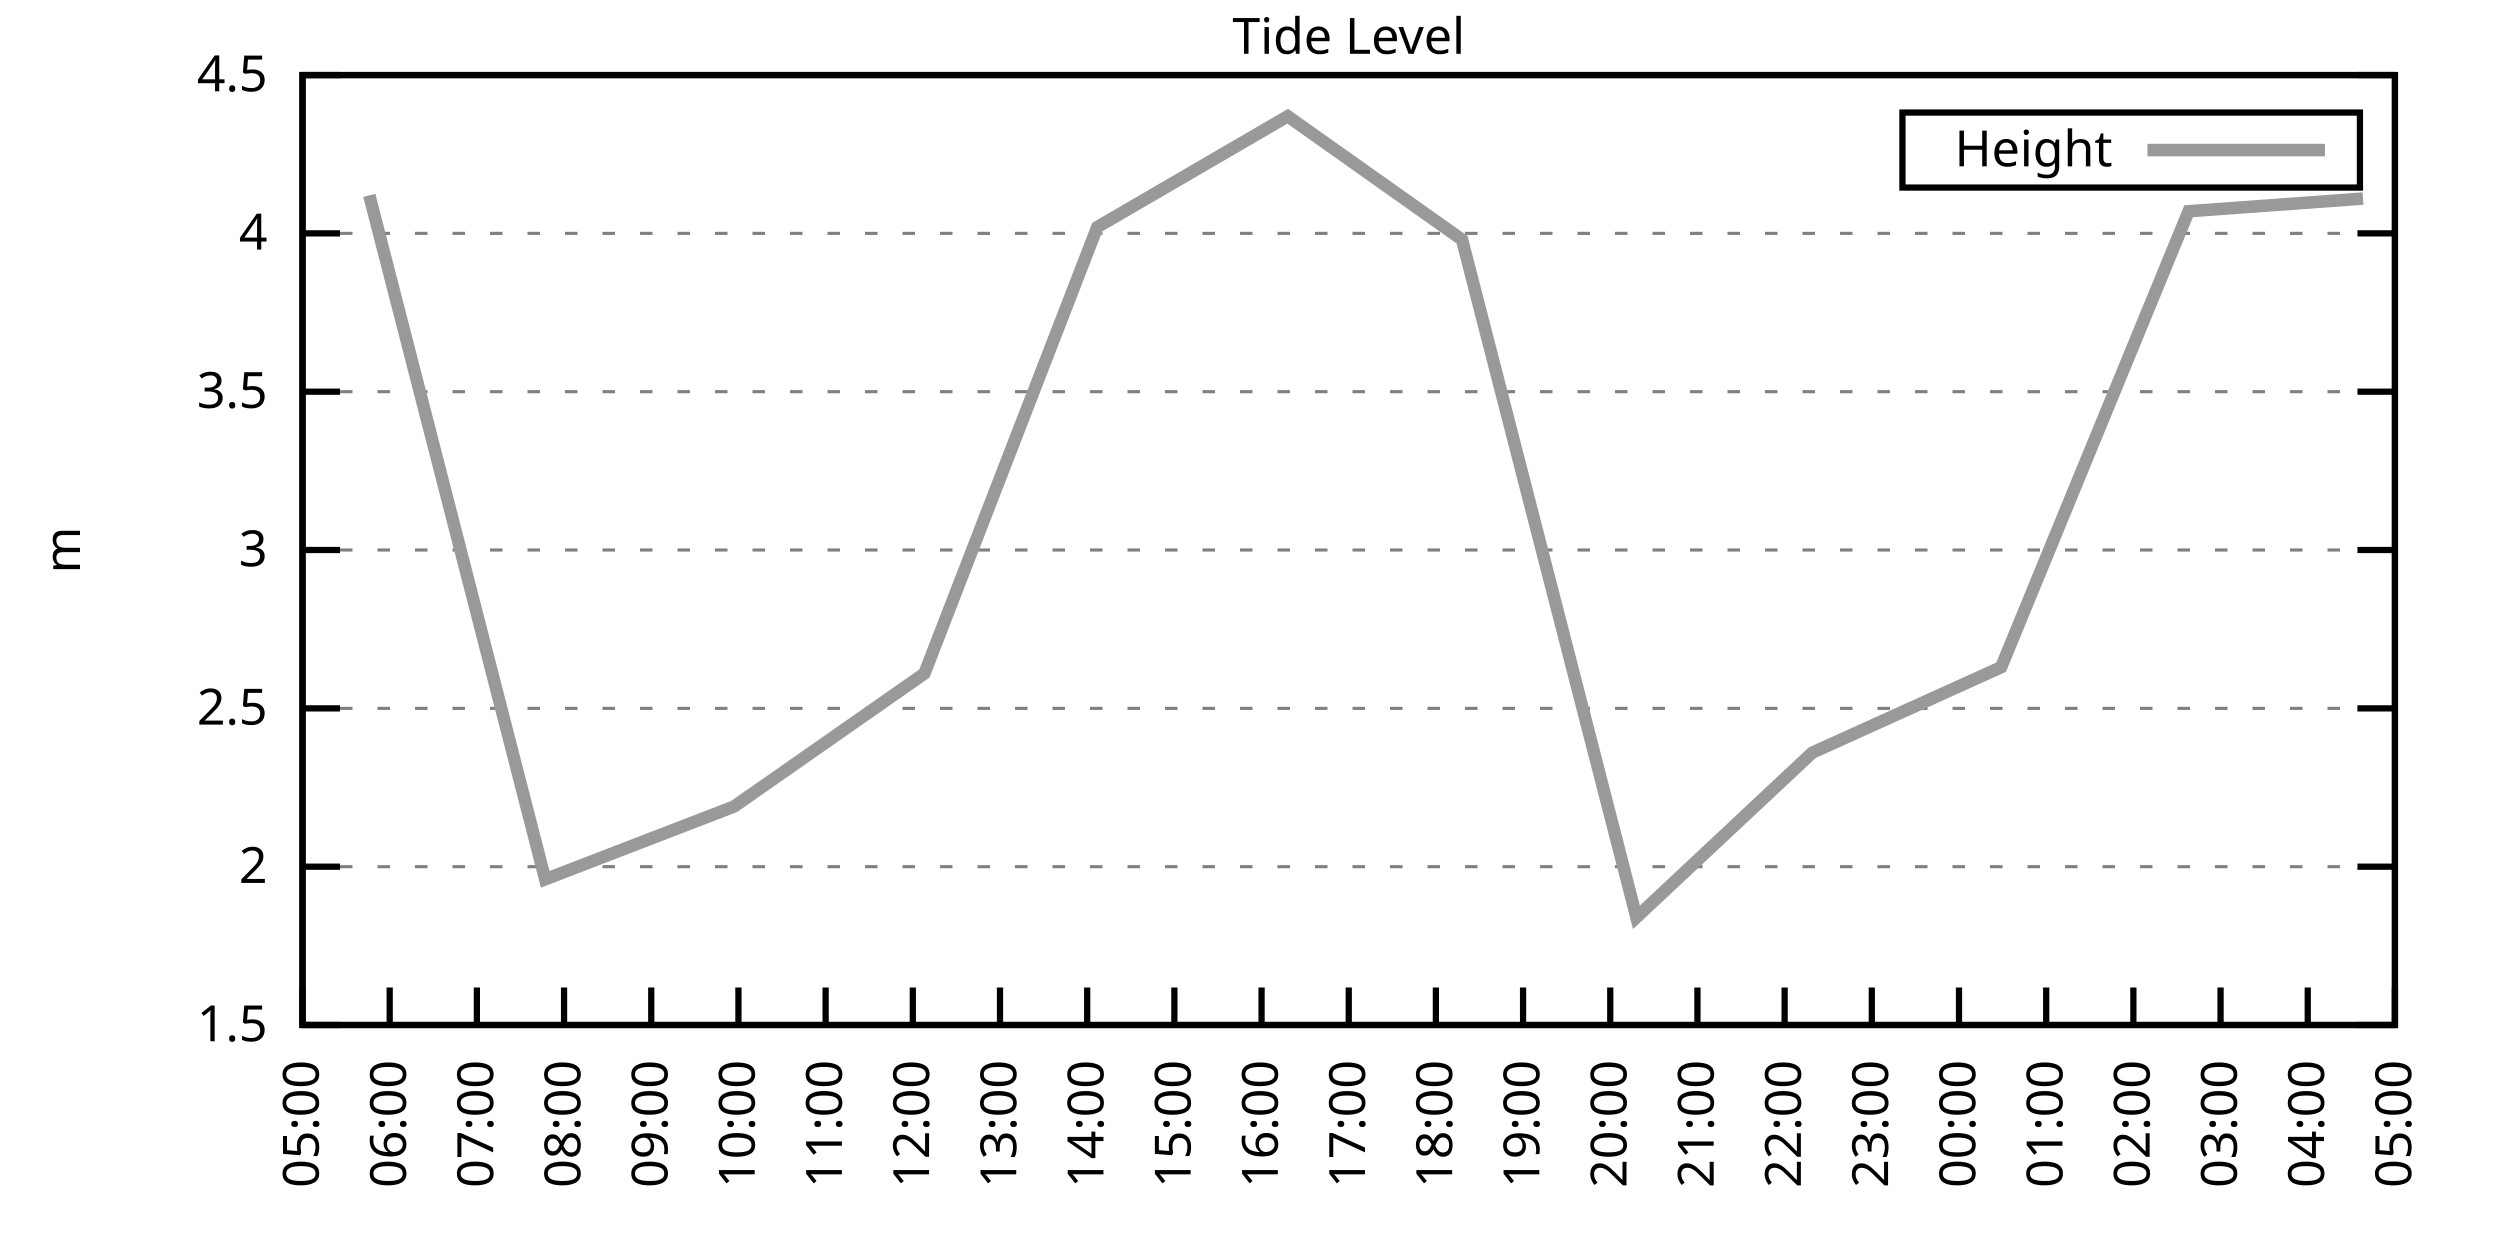
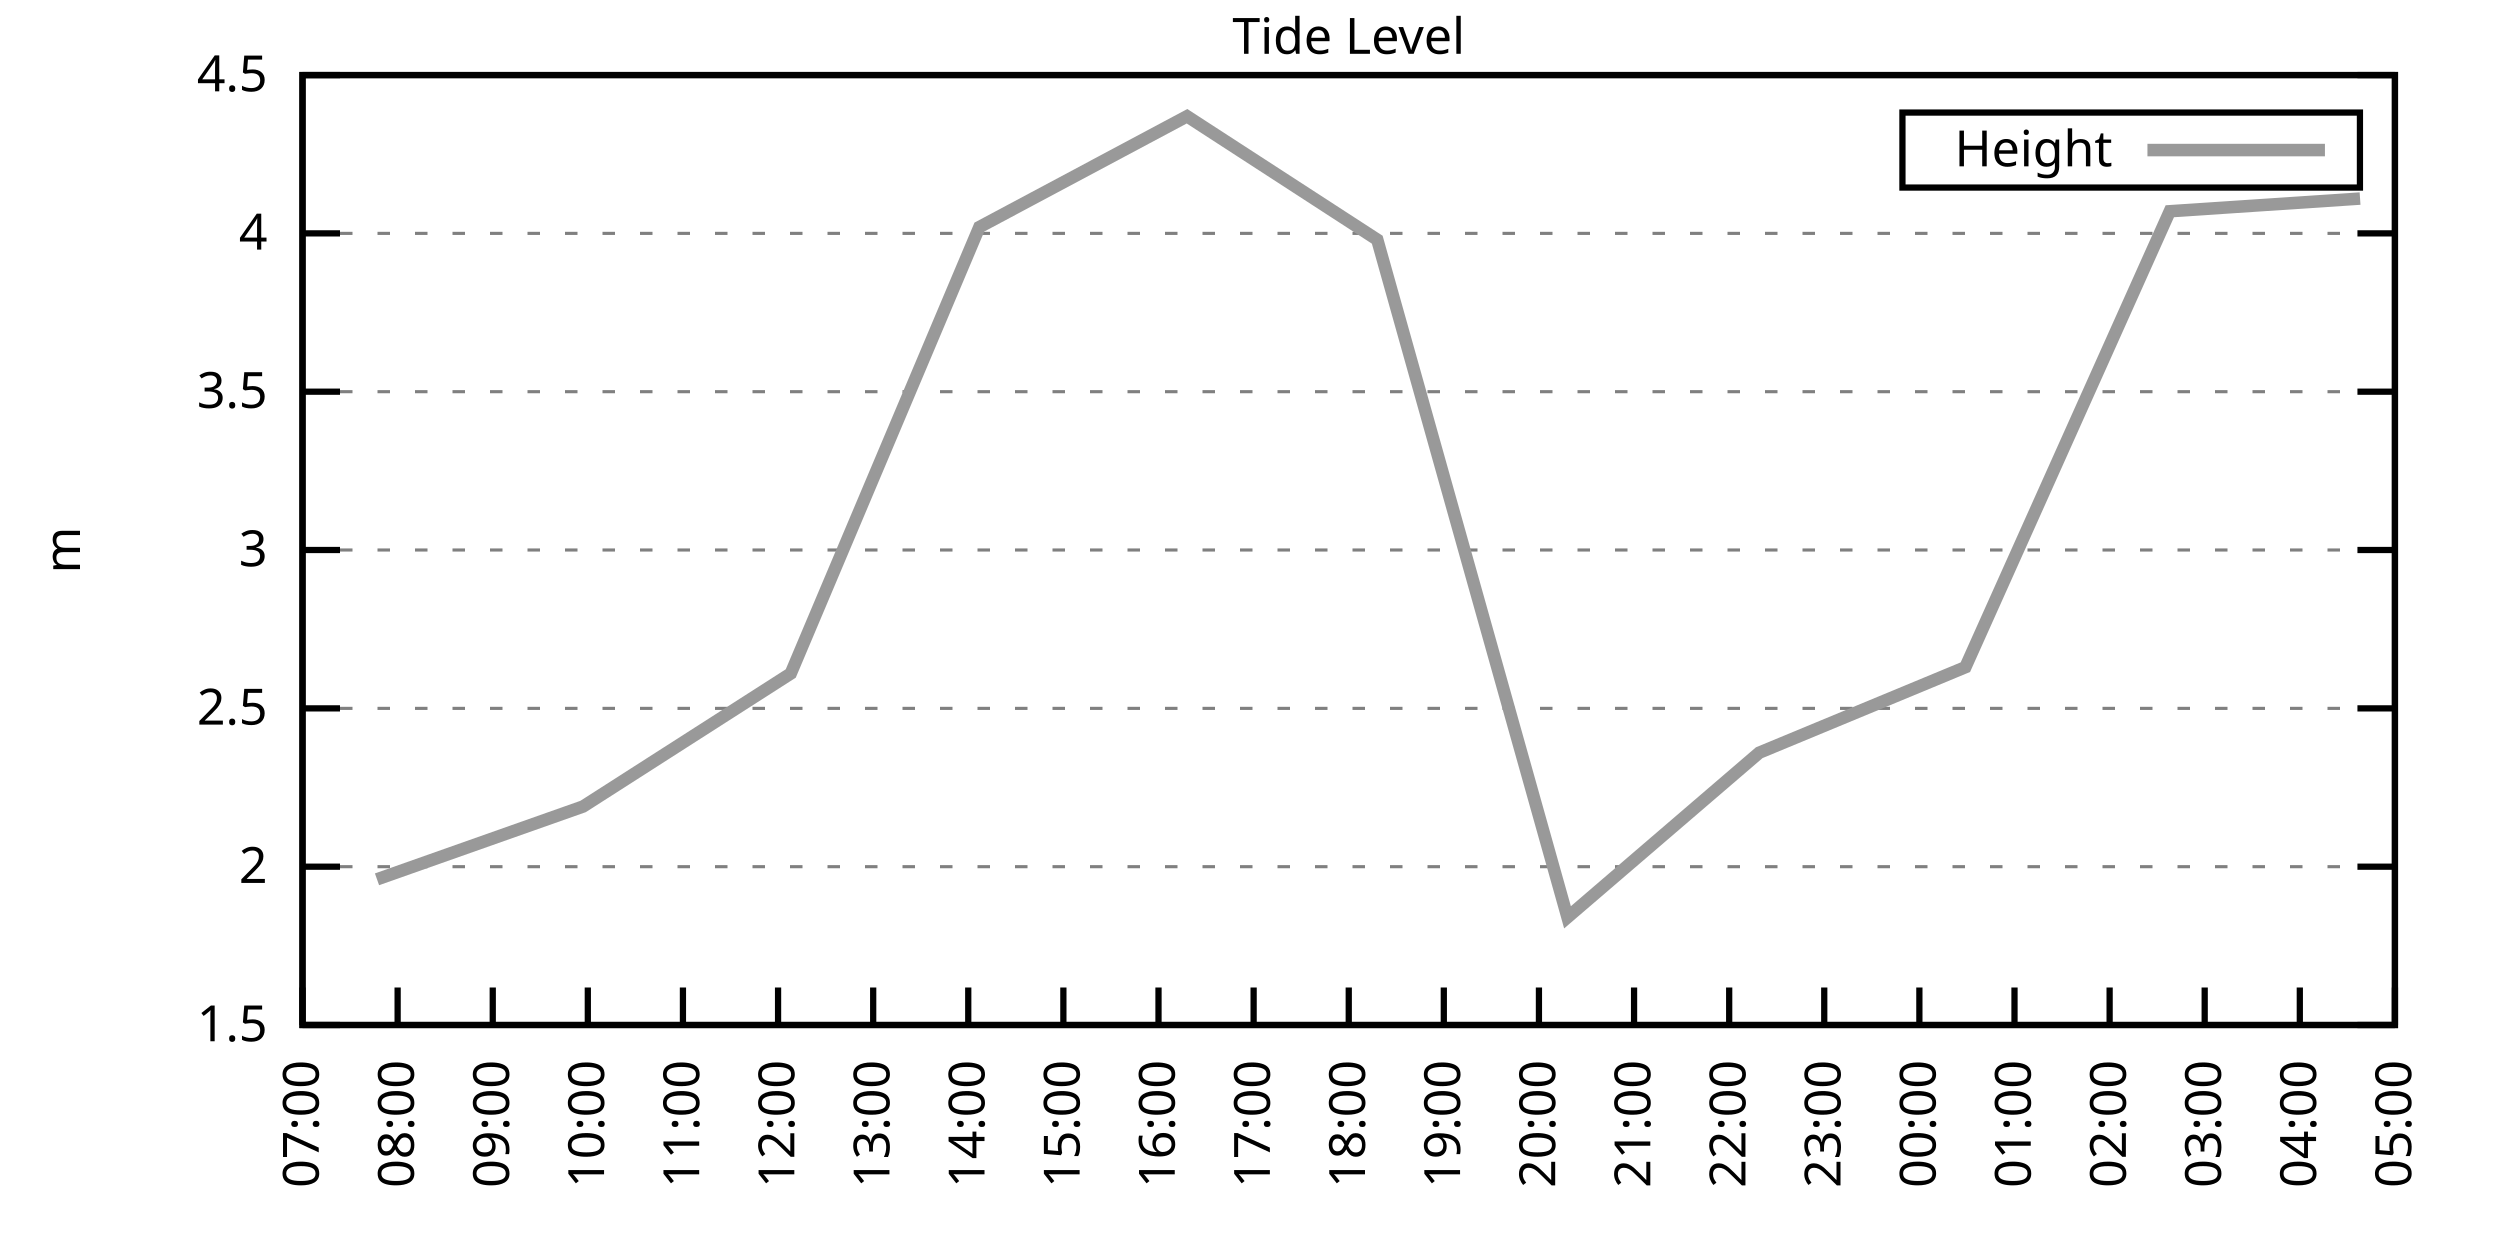
<svg xmlns="http://www.w3.org/2000/svg" xmlns:xlink="http://www.w3.org/1999/xlink" width="400" height="200" viewBox="0 0 400 200">
  <g id="gnuplot_canvas">
    <rect x="0" y="0" width="400" height="200" fill="none" />
    <defs>
      <circle id="gpDot" r="0.5" stroke-width="0.5" stroke="currentColor" />
      <path id="gpPt0" stroke-width="0.333" stroke="currentColor" d="M-1,0 h2 M0,-1 v2" />
      <path id="gpPt1" stroke-width="0.333" stroke="currentColor" d="M-1,-1 L1,1 M1,-1 L-1,1" />
      <path id="gpPt2" stroke-width="0.333" stroke="currentColor" d="M-1,0 L1,0 M0,-1 L0,1 M-1,-1 L1,1 M-1,1 L1,-1" />
      <rect id="gpPt3" stroke-width="0.333" stroke="currentColor" x="-1" y="-1" width="2" height="2" />
      <rect id="gpPt4" stroke-width="0.333" stroke="currentColor" fill="currentColor" x="-1" y="-1" width="2" height="2" />
      <circle id="gpPt5" stroke-width="0.333" stroke="currentColor" cx="0" cy="0" r="1" />
      <use xlink:href="#gpPt5" id="gpPt6" fill="currentColor" stroke="none" />
      <path id="gpPt7" stroke-width="0.333" stroke="currentColor" d="M0,-1.33 L-1.33,0.67 L1.33,0.67 z" />
      <use xlink:href="#gpPt7" id="gpPt8" fill="currentColor" stroke="none" />
      <use xlink:href="#gpPt7" id="gpPt9" stroke="currentColor" transform="rotate(180)" />
      <use xlink:href="#gpPt9" id="gpPt10" fill="currentColor" stroke="none" />
      <use xlink:href="#gpPt3" id="gpPt11" stroke="currentColor" transform="rotate(45)" />
      <use xlink:href="#gpPt11" id="gpPt12" fill="currentColor" stroke="none" />
      <path id="gpPt13" stroke-width="0.333" stroke="currentColor" d="M0,1.330 L1.265,0.411 L0.782,-1.067 L-0.782,-1.076 L-1.265,0.411 z" />
      <use xlink:href="#gpPt13" id="gpPt14" fill="currentColor" stroke="none" />
      <filter id="textbox" filterUnits="objectBoundingBox" x="0" y="0" height="1" width="1">
        <feFlood flood-color="white" flood-opacity="1" result="bgnd" />
        <feComposite in="SourceGraphic" in2="bgnd" operator="atop" />
      </filter>
      <filter id="greybox" filterUnits="objectBoundingBox" x="0" y="0" height="1" width="1">
        <feFlood flood-color="lightgrey" flood-opacity="1" result="grey" />
        <feComposite in="SourceGraphic" in2="grey" operator="atop" />
      </filter>
    </defs>
    <g fill="none" color="white" stroke="currentColor" stroke-width="1.00" stroke-linecap="butt" stroke-linejoin="miter">
</g>
    <g fill="none" color="black" stroke="currentColor" stroke-width="1.00" stroke-linecap="butt" stroke-linejoin="miter">
      <g stroke="none" shape-rendering="crispEdges">
        <polygon fill="rgb(255, 255, 255)" points="48.40,164.00 383.18,164.00 383.18,12.02 48.40,12.02 " />
      </g>
    </g>
    <g fill="none" color="black" stroke="currentColor" stroke-width="1.00" stroke-linecap="butt" stroke-linejoin="miter">
</g>
    <g fill="none" color="black" stroke="black" stroke-width="0.50" stroke-linecap="butt" stroke-linejoin="miter">
</g>
    <g fill="none" color="gray" stroke="currentColor" stroke-width="0.50" stroke-linecap="butt" stroke-linejoin="miter">
      <path stroke="gray" stroke-dasharray="2,4" class="gridline" d="M48.40,164.00 L383.19,164.00  " />
    </g>
    <g fill="none" color="gray" stroke="gray" stroke-width="1.00" stroke-linecap="butt" stroke-linejoin="miter">
</g>
    <g fill="none" color="black" stroke="currentColor" stroke-width="1.00" stroke-linecap="butt" stroke-linejoin="miter">
      <path stroke="black" d="M48.40,164.00 L54.40,164.00 M383.19,164.00 L377.19,164.00  " />
      <g transform="translate(42.80,166.60)" stroke="none" fill="black" font-family="Sans" font-size="8.00" text-anchor="end">
        <text>
          <tspan font-family="Sans"> 1.5</tspan>
        </text>
      </g>
    </g>
    <g fill="none" color="black" stroke="currentColor" stroke-width="1.00" stroke-linecap="butt" stroke-linejoin="miter">
</g>
    <g fill="none" color="black" stroke="black" stroke-width="0.50" stroke-linecap="butt" stroke-linejoin="miter">
</g>
    <g fill="none" color="gray" stroke="currentColor" stroke-width="0.50" stroke-linecap="butt" stroke-linejoin="miter">
      <path stroke="gray" stroke-dasharray="2,4" class="gridline" d="M48.40,138.67 L383.19,138.67  " />
    </g>
    <g fill="none" color="gray" stroke="gray" stroke-width="1.00" stroke-linecap="butt" stroke-linejoin="miter">
</g>
    <g fill="none" color="black" stroke="currentColor" stroke-width="1.00" stroke-linecap="butt" stroke-linejoin="miter">
      <path stroke="black" d="M48.40,138.67 L54.40,138.67 M383.19,138.67 L377.19,138.67  " />
      <g transform="translate(42.80,141.27)" stroke="none" fill="black" font-family="Sans" font-size="8.00" text-anchor="end">
        <text>
          <tspan font-family="Sans"> 2</tspan>
        </text>
      </g>
    </g>
    <g fill="none" color="black" stroke="currentColor" stroke-width="1.00" stroke-linecap="butt" stroke-linejoin="miter">
</g>
    <g fill="none" color="black" stroke="black" stroke-width="0.50" stroke-linecap="butt" stroke-linejoin="miter">
</g>
    <g fill="none" color="gray" stroke="currentColor" stroke-width="0.50" stroke-linecap="butt" stroke-linejoin="miter">
      <path stroke="gray" stroke-dasharray="2,4" class="gridline" d="M48.40,113.34 L383.19,113.34  " />
    </g>
    <g fill="none" color="gray" stroke="gray" stroke-width="1.00" stroke-linecap="butt" stroke-linejoin="miter">
</g>
    <g fill="none" color="black" stroke="currentColor" stroke-width="1.00" stroke-linecap="butt" stroke-linejoin="miter">
      <path stroke="black" d="M48.40,113.34 L54.40,113.34 M383.19,113.34 L377.19,113.34  " />
      <g transform="translate(42.80,115.94)" stroke="none" fill="black" font-family="Sans" font-size="8.00" text-anchor="end">
        <text>
          <tspan font-family="Sans"> 2.5</tspan>
        </text>
      </g>
    </g>
    <g fill="none" color="black" stroke="currentColor" stroke-width="1.00" stroke-linecap="butt" stroke-linejoin="miter">
</g>
    <g fill="none" color="black" stroke="black" stroke-width="0.50" stroke-linecap="butt" stroke-linejoin="miter">
</g>
    <g fill="none" color="gray" stroke="currentColor" stroke-width="0.50" stroke-linecap="butt" stroke-linejoin="miter">
      <path stroke="gray" stroke-dasharray="2,4" class="gridline" d="M48.40,88.00 L383.19,88.00  " />
    </g>
    <g fill="none" color="gray" stroke="gray" stroke-width="1.00" stroke-linecap="butt" stroke-linejoin="miter">
</g>
    <g fill="none" color="black" stroke="currentColor" stroke-width="1.00" stroke-linecap="butt" stroke-linejoin="miter">
      <path stroke="black" d="M48.40,88.00 L54.40,88.00 M383.19,88.00 L377.19,88.00  " />
      <g transform="translate(42.80,90.60)" stroke="none" fill="black" font-family="Sans" font-size="8.00" text-anchor="end">
        <text>
          <tspan font-family="Sans"> 3</tspan>
        </text>
      </g>
    </g>
    <g fill="none" color="black" stroke="currentColor" stroke-width="1.00" stroke-linecap="butt" stroke-linejoin="miter">
</g>
    <g fill="none" color="black" stroke="black" stroke-width="0.50" stroke-linecap="butt" stroke-linejoin="miter">
</g>
    <g fill="none" color="gray" stroke="currentColor" stroke-width="0.50" stroke-linecap="butt" stroke-linejoin="miter">
      <path stroke="gray" stroke-dasharray="2,4" class="gridline" d="M48.40,62.67 L383.19,62.67  " />
    </g>
    <g fill="none" color="gray" stroke="gray" stroke-width="1.00" stroke-linecap="butt" stroke-linejoin="miter">
</g>
    <g fill="none" color="black" stroke="currentColor" stroke-width="1.00" stroke-linecap="butt" stroke-linejoin="miter">
      <path stroke="black" d="M48.40,62.67 L54.40,62.67 M383.19,62.67 L377.19,62.67  " />
      <g transform="translate(42.80,65.27)" stroke="none" fill="black" font-family="Sans" font-size="8.00" text-anchor="end">
        <text>
          <tspan font-family="Sans"> 3.5</tspan>
        </text>
      </g>
    </g>
    <g fill="none" color="black" stroke="currentColor" stroke-width="1.00" stroke-linecap="butt" stroke-linejoin="miter">
</g>
    <g fill="none" color="black" stroke="black" stroke-width="0.50" stroke-linecap="butt" stroke-linejoin="miter">
</g>
    <g fill="none" color="gray" stroke="currentColor" stroke-width="0.50" stroke-linecap="butt" stroke-linejoin="miter">
      <path stroke="gray" stroke-dasharray="2,4" class="gridline" d="M48.40,37.34 L383.19,37.34  " />
    </g>
    <g fill="none" color="gray" stroke="gray" stroke-width="1.00" stroke-linecap="butt" stroke-linejoin="miter">
</g>
    <g fill="none" color="black" stroke="currentColor" stroke-width="1.00" stroke-linecap="butt" stroke-linejoin="miter">
      <path stroke="black" d="M48.40,37.34 L54.40,37.34 M383.19,37.34 L377.19,37.34  " />
      <g transform="translate(42.80,39.94)" stroke="none" fill="black" font-family="Sans" font-size="8.00" text-anchor="end">
        <text>
          <tspan font-family="Sans"> 4</tspan>
        </text>
      </g>
    </g>
    <g fill="none" color="black" stroke="currentColor" stroke-width="1.00" stroke-linecap="butt" stroke-linejoin="miter">
</g>
    <g fill="none" color="black" stroke="black" stroke-width="0.50" stroke-linecap="butt" stroke-linejoin="miter">
</g>
    <g fill="none" color="gray" stroke="currentColor" stroke-width="0.50" stroke-linecap="butt" stroke-linejoin="miter">
      <path stroke="gray" stroke-dasharray="2,4" class="gridline" d="M48.40,12.01 L383.19,12.01  " />
    </g>
    <g fill="none" color="gray" stroke="gray" stroke-width="1.00" stroke-linecap="butt" stroke-linejoin="miter">
</g>
    <g fill="none" color="black" stroke="currentColor" stroke-width="1.00" stroke-linecap="butt" stroke-linejoin="miter">
      <path stroke="black" d="M48.40,12.01 L54.40,12.01 M383.19,12.01 L377.19,12.01  " />
      <g transform="translate(42.80,14.61)" stroke="none" fill="black" font-family="Sans" font-size="8.00" text-anchor="end">
        <text>
          <tspan font-family="Sans"> 4.5</tspan>
        </text>
      </g>
    </g>
    <g fill="none" color="black" stroke="currentColor" stroke-width="1.00" stroke-linecap="butt" stroke-linejoin="miter">
      <path stroke="black" d="M48.40,164.00 L48.40,158.00  " />
      <g transform="translate(51.00,169.60) rotate(270.00)" stroke="none" fill="black" font-family="Sans" font-size="8.00" text-anchor="end">
        <text>
-           <tspan font-family="Sans">05:00</tspan>
-         </text>
-       </g>
-     </g>
-     <g fill="none" color="black" stroke="currentColor" stroke-width="1.00" stroke-linecap="butt" stroke-linejoin="miter">
-       <path stroke="black" d="M62.35,164.00 L62.35,158.00  " />
-       <g transform="translate(64.95,169.60) rotate(270.00)" stroke="none" fill="black" font-family="Sans" font-size="8.00" text-anchor="end">
-         <text>
-           <tspan font-family="Sans">06:00</tspan>
-         </text>
-       </g>
-     </g>
-     <g fill="none" color="black" stroke="currentColor" stroke-width="1.00" stroke-linecap="butt" stroke-linejoin="miter">
-       <path stroke="black" d="M76.30,164.00 L76.30,158.00  " />
-       <g transform="translate(78.90,169.60) rotate(270.00)" stroke="none" fill="black" font-family="Sans" font-size="8.00" text-anchor="end">
-         <text>
          <tspan font-family="Sans">07:00</tspan>
        </text>
      </g>
    </g>
    <g fill="none" color="black" stroke="currentColor" stroke-width="1.00" stroke-linecap="butt" stroke-linejoin="miter">
-       <path stroke="black" d="M90.25,164.00 L90.25,158.00  " />
-       <g transform="translate(92.85,169.60) rotate(270.00)" stroke="none" fill="black" font-family="Sans" font-size="8.00" text-anchor="end">
+       <path stroke="black" d="M63.62,164.00 L63.62,158.00  " />
+       <g transform="translate(66.22,169.60) rotate(270.00)" stroke="none" fill="black" font-family="Sans" font-size="8.00" text-anchor="end">
        <text>
          <tspan font-family="Sans">08:00</tspan>
        </text>
      </g>
    </g>
    <g fill="none" color="black" stroke="currentColor" stroke-width="1.00" stroke-linecap="butt" stroke-linejoin="miter">
-       <path stroke="black" d="M104.20,164.00 L104.20,158.00  " />
-       <g transform="translate(106.80,169.60) rotate(270.00)" stroke="none" fill="black" font-family="Sans" font-size="8.00" text-anchor="end">
+       <path stroke="black" d="M78.84,164.00 L78.84,158.00  " />
+       <g transform="translate(81.44,169.60) rotate(270.00)" stroke="none" fill="black" font-family="Sans" font-size="8.00" text-anchor="end">
        <text>
          <tspan font-family="Sans">09:00</tspan>
        </text>
      </g>
    </g>
    <g fill="none" color="black" stroke="currentColor" stroke-width="1.00" stroke-linecap="butt" stroke-linejoin="miter">
-       <path stroke="black" d="M118.15,164.00 L118.15,158.00  " />
-       <g transform="translate(120.75,169.60) rotate(270.00)" stroke="none" fill="black" font-family="Sans" font-size="8.00" text-anchor="end">
+       <path stroke="black" d="M94.05,164.00 L94.05,158.00  " />
+       <g transform="translate(96.65,169.60) rotate(270.00)" stroke="none" fill="black" font-family="Sans" font-size="8.00" text-anchor="end">
        <text>
          <tspan font-family="Sans">10:00</tspan>
        </text>
      </g>
    </g>
    <g fill="none" color="black" stroke="currentColor" stroke-width="1.00" stroke-linecap="butt" stroke-linejoin="miter">
-       <path stroke="black" d="M132.10,164.00 L132.10,158.00  " />
-       <g transform="translate(134.70,169.60) rotate(270.00)" stroke="none" fill="black" font-family="Sans" font-size="8.00" text-anchor="end">
+       <path stroke="black" d="M109.27,164.00 L109.27,158.00  " />
+       <g transform="translate(111.87,169.60) rotate(270.00)" stroke="none" fill="black" font-family="Sans" font-size="8.00" text-anchor="end">
        <text>
          <tspan font-family="Sans">11:00</tspan>
        </text>
      </g>
    </g>
    <g fill="none" color="black" stroke="currentColor" stroke-width="1.00" stroke-linecap="butt" stroke-linejoin="miter">
-       <path stroke="black" d="M146.05,164.00 L146.05,158.00  " />
-       <g transform="translate(148.65,169.60) rotate(270.00)" stroke="none" fill="black" font-family="Sans" font-size="8.00" text-anchor="end">
+       <path stroke="black" d="M124.49,164.00 L124.49,158.00  " />
+       <g transform="translate(127.09,169.60) rotate(270.00)" stroke="none" fill="black" font-family="Sans" font-size="8.00" text-anchor="end">
        <text>
          <tspan font-family="Sans">12:00</tspan>
        </text>
      </g>
    </g>
    <g fill="none" color="black" stroke="currentColor" stroke-width="1.00" stroke-linecap="butt" stroke-linejoin="miter">
-       <path stroke="black" d="M160.00,164.00 L160.00,158.00  " />
-       <g transform="translate(162.60,169.60) rotate(270.00)" stroke="none" fill="black" font-family="Sans" font-size="8.00" text-anchor="end">
+       <path stroke="black" d="M139.71,164.00 L139.71,158.00  " />
+       <g transform="translate(142.31,169.60) rotate(270.00)" stroke="none" fill="black" font-family="Sans" font-size="8.00" text-anchor="end">
        <text>
          <tspan font-family="Sans">13:00</tspan>
        </text>
      </g>
    </g>
    <g fill="none" color="black" stroke="currentColor" stroke-width="1.00" stroke-linecap="butt" stroke-linejoin="miter">
-       <path stroke="black" d="M173.95,164.00 L173.95,158.00  " />
-       <g transform="translate(176.55,169.60) rotate(270.00)" stroke="none" fill="black" font-family="Sans" font-size="8.00" text-anchor="end">
+       <path stroke="black" d="M154.92,164.00 L154.92,158.00  " />
+       <g transform="translate(157.52,169.60) rotate(270.00)" stroke="none" fill="black" font-family="Sans" font-size="8.00" text-anchor="end">
        <text>
          <tspan font-family="Sans">14:00</tspan>
        </text>
      </g>
    </g>
    <g fill="none" color="black" stroke="currentColor" stroke-width="1.00" stroke-linecap="butt" stroke-linejoin="miter">
-       <path stroke="black" d="M187.90,164.00 L187.90,158.00  " />
-       <g transform="translate(190.50,169.60) rotate(270.00)" stroke="none" fill="black" font-family="Sans" font-size="8.00" text-anchor="end">
+       <path stroke="black" d="M170.14,164.00 L170.14,158.00  " />
+       <g transform="translate(172.74,169.60) rotate(270.00)" stroke="none" fill="black" font-family="Sans" font-size="8.00" text-anchor="end">
        <text>
          <tspan font-family="Sans">15:00</tspan>
        </text>
      </g>
    </g>
    <g fill="none" color="black" stroke="currentColor" stroke-width="1.00" stroke-linecap="butt" stroke-linejoin="miter">
-       <path stroke="black" d="M201.85,164.00 L201.85,158.00  " />
-       <g transform="translate(204.45,169.60) rotate(270.00)" stroke="none" fill="black" font-family="Sans" font-size="8.00" text-anchor="end">
+       <path stroke="black" d="M185.36,164.00 L185.36,158.00  " />
+       <g transform="translate(187.96,169.60) rotate(270.00)" stroke="none" fill="black" font-family="Sans" font-size="8.00" text-anchor="end">
        <text>
          <tspan font-family="Sans">16:00</tspan>
+         </text>
+       </g>
+     </g>
+     <g fill="none" color="black" stroke="currentColor" stroke-width="1.00" stroke-linecap="butt" stroke-linejoin="miter">
+       <path stroke="black" d="M200.58,164.00 L200.58,158.00  " />
+       <g transform="translate(203.18,169.60) rotate(270.00)" stroke="none" fill="black" font-family="Sans" font-size="8.00" text-anchor="end">
+         <text>
+           <tspan font-family="Sans">17:00</tspan>
        </text>
      </g>
    </g>
    <g fill="none" color="black" stroke="currentColor" stroke-width="1.00" stroke-linecap="butt" stroke-linejoin="miter">
      <path stroke="black" d="M215.80,164.00 L215.80,158.00  " />
      <g transform="translate(218.40,169.60) rotate(270.00)" stroke="none" fill="black" font-family="Sans" font-size="8.00" text-anchor="end">
        <text>
-           <tspan font-family="Sans">17:00</tspan>
-         </text>
-       </g>
-     </g>
-     <g fill="none" color="black" stroke="currentColor" stroke-width="1.00" stroke-linecap="butt" stroke-linejoin="miter">
-       <path stroke="black" d="M229.74,164.00 L229.74,158.00  " />
-       <g transform="translate(232.34,169.60) rotate(270.00)" stroke="none" fill="black" font-family="Sans" font-size="8.00" text-anchor="end">
-         <text>
          <tspan font-family="Sans">18:00</tspan>
        </text>
      </g>
    </g>
    <g fill="none" color="black" stroke="currentColor" stroke-width="1.00" stroke-linecap="butt" stroke-linejoin="miter">
-       <path stroke="black" d="M243.69,164.00 L243.69,158.00  " />
-       <g transform="translate(246.29,169.60) rotate(270.00)" stroke="none" fill="black" font-family="Sans" font-size="8.00" text-anchor="end">
+       <path stroke="black" d="M231.01,164.00 L231.01,158.00  " />
+       <g transform="translate(233.61,169.60) rotate(270.00)" stroke="none" fill="black" font-family="Sans" font-size="8.00" text-anchor="end">
        <text>
          <tspan font-family="Sans">19:00</tspan>
        </text>
      </g>
    </g>
    <g fill="none" color="black" stroke="currentColor" stroke-width="1.00" stroke-linecap="butt" stroke-linejoin="miter">
-       <path stroke="black" d="M257.64,164.00 L257.64,158.00  " />
-       <g transform="translate(260.24,169.60) rotate(270.00)" stroke="none" fill="black" font-family="Sans" font-size="8.00" text-anchor="end">
+       <path stroke="black" d="M246.23,164.00 L246.23,158.00  " />
+       <g transform="translate(248.83,169.60) rotate(270.00)" stroke="none" fill="black" font-family="Sans" font-size="8.00" text-anchor="end">
        <text>
          <tspan font-family="Sans">20:00</tspan>
        </text>
      </g>
    </g>
    <g fill="none" color="black" stroke="currentColor" stroke-width="1.00" stroke-linecap="butt" stroke-linejoin="miter">
-       <path stroke="black" d="M271.59,164.00 L271.59,158.00  " />
-       <g transform="translate(274.19,169.60) rotate(270.00)" stroke="none" fill="black" font-family="Sans" font-size="8.00" text-anchor="end">
+       <path stroke="black" d="M261.45,164.00 L261.45,158.00  " />
+       <g transform="translate(264.05,169.60) rotate(270.00)" stroke="none" fill="black" font-family="Sans" font-size="8.00" text-anchor="end">
        <text>
          <tspan font-family="Sans">21:00</tspan>
        </text>
      </g>
    </g>
    <g fill="none" color="black" stroke="currentColor" stroke-width="1.00" stroke-linecap="butt" stroke-linejoin="miter">
-       <path stroke="black" d="M285.54,164.00 L285.54,158.00  " />
-       <g transform="translate(288.14,169.60) rotate(270.00)" stroke="none" fill="black" font-family="Sans" font-size="8.00" text-anchor="end">
+       <path stroke="black" d="M276.67,164.00 L276.67,158.00  " />
+       <g transform="translate(279.27,169.60) rotate(270.00)" stroke="none" fill="black" font-family="Sans" font-size="8.00" text-anchor="end">
        <text>
          <tspan font-family="Sans">22:00</tspan>
        </text>
      </g>
    </g>
    <g fill="none" color="black" stroke="currentColor" stroke-width="1.00" stroke-linecap="butt" stroke-linejoin="miter">
-       <path stroke="black" d="M299.49,164.00 L299.49,158.00  " />
-       <g transform="translate(302.09,169.60) rotate(270.00)" stroke="none" fill="black" font-family="Sans" font-size="8.00" text-anchor="end">
+       <path stroke="black" d="M291.88,164.00 L291.88,158.00  " />
+       <g transform="translate(294.48,169.60) rotate(270.00)" stroke="none" fill="black" font-family="Sans" font-size="8.00" text-anchor="end">
        <text>
          <tspan font-family="Sans">23:00</tspan>
        </text>
      </g>
    </g>
    <g fill="none" color="black" stroke="currentColor" stroke-width="1.00" stroke-linecap="butt" stroke-linejoin="miter">
-       <path stroke="black" d="M313.44,164.00 L313.44,158.00  " />
-       <g transform="translate(316.04,169.60) rotate(270.00)" stroke="none" fill="black" font-family="Sans" font-size="8.00" text-anchor="end">
+       <path stroke="black" d="M307.10,164.00 L307.10,158.00  " />
+       <g transform="translate(309.70,169.60) rotate(270.00)" stroke="none" fill="black" font-family="Sans" font-size="8.00" text-anchor="end">
        <text>
          <tspan font-family="Sans">00:00</tspan>
        </text>
      </g>
    </g>
    <g fill="none" color="black" stroke="currentColor" stroke-width="1.00" stroke-linecap="butt" stroke-linejoin="miter">
-       <path stroke="black" d="M327.39,164.00 L327.39,158.00  " />
-       <g transform="translate(329.99,169.60) rotate(270.00)" stroke="none" fill="black" font-family="Sans" font-size="8.00" text-anchor="end">
+       <path stroke="black" d="M322.32,164.00 L322.32,158.00  " />
+       <g transform="translate(324.92,169.60) rotate(270.00)" stroke="none" fill="black" font-family="Sans" font-size="8.00" text-anchor="end">
        <text>
          <tspan font-family="Sans">01:00</tspan>
        </text>
      </g>
    </g>
    <g fill="none" color="black" stroke="currentColor" stroke-width="1.00" stroke-linecap="butt" stroke-linejoin="miter">
-       <path stroke="black" d="M341.34,164.00 L341.34,158.00  " />
-       <g transform="translate(343.94,169.60) rotate(270.00)" stroke="none" fill="black" font-family="Sans" font-size="8.00" text-anchor="end">
+       <path stroke="black" d="M337.54,164.00 L337.54,158.00  " />
+       <g transform="translate(340.14,169.60) rotate(270.00)" stroke="none" fill="black" font-family="Sans" font-size="8.00" text-anchor="end">
        <text>
          <tspan font-family="Sans">02:00</tspan>
        </text>
      </g>
    </g>
    <g fill="none" color="black" stroke="currentColor" stroke-width="1.00" stroke-linecap="butt" stroke-linejoin="miter">
-       <path stroke="black" d="M355.29,164.00 L355.29,158.00  " />
-       <g transform="translate(357.89,169.60) rotate(270.00)" stroke="none" fill="black" font-family="Sans" font-size="8.00" text-anchor="end">
+       <path stroke="black" d="M352.75,164.00 L352.75,158.00  " />
+       <g transform="translate(355.35,169.60) rotate(270.00)" stroke="none" fill="black" font-family="Sans" font-size="8.00" text-anchor="end">
        <text>
          <tspan font-family="Sans">03:00</tspan>
        </text>
      </g>
    </g>
    <g fill="none" color="black" stroke="currentColor" stroke-width="1.00" stroke-linecap="butt" stroke-linejoin="miter">
-       <path stroke="black" d="M369.24,164.00 L369.24,158.00  " />
-       <g transform="translate(371.84,169.60) rotate(270.00)" stroke="none" fill="black" font-family="Sans" font-size="8.00" text-anchor="end">
+       <path stroke="black" d="M367.97,164.00 L367.97,158.00  " />
+       <g transform="translate(370.57,169.60) rotate(270.00)" stroke="none" fill="black" font-family="Sans" font-size="8.00" text-anchor="end">
        <text>
          <tspan font-family="Sans">04:00</tspan>
        </text>
      </g>
    </g>
    <g fill="none" color="black" stroke="currentColor" stroke-width="1.00" stroke-linecap="butt" stroke-linejoin="miter">
      <path stroke="black" d="M383.19,164.00 L383.19,158.00  " />
      <g transform="translate(385.79,169.60) rotate(270.00)" stroke="none" fill="black" font-family="Sans" font-size="8.00" text-anchor="end">
        <text>
          <tspan font-family="Sans">05:00</tspan>
        </text>
      </g>
    </g>
    <g fill="none" color="black" stroke="currentColor" stroke-width="1.00" stroke-linecap="butt" stroke-linejoin="miter">
</g>
    <g fill="none" color="black" stroke="currentColor" stroke-width="1.00" stroke-linecap="butt" stroke-linejoin="miter">
      <path stroke="black" d="M48.40,12.01 L48.40,164.00 L383.19,164.00 L383.19,12.01 L48.40,12.01 Z  " />
    </g>
    <g fill="none" color="black" stroke="currentColor" stroke-width="1.00" stroke-linecap="butt" stroke-linejoin="miter">
</g>
    <g fill="none" color="black" stroke="currentColor" stroke-width="1.00" stroke-linecap="butt" stroke-linejoin="miter">
      <path stroke="black" d="M304.39,30.01 L304.39,18.01 L377.59,18.01 L377.59,30.01 L304.39,30.01 Z  " />
    </g>
    <g id="Tide_level_plot_1">
      <g fill="none" color="white" stroke="black" stroke-width="2.00" stroke-linecap="butt" stroke-linejoin="miter">
</g>
      <g fill="none" color="black" stroke="currentColor" stroke-width="2.00" stroke-linecap="butt" stroke-linejoin="miter">
        <g transform="translate(337.99,26.61)" stroke="none" fill="black" font-family="Sans" font-size="8.00" text-anchor="end">
          <text>
            <tspan font-family="Sans">Height</tspan>
          </text>
        </g>
      </g>
      <g fill="none" color="black" stroke="currentColor" stroke-width="2.00" stroke-linecap="butt" stroke-linejoin="miter">
-         <path stroke="rgb(153, 153, 153)" d="M343.59,24.01 L371.99,24.01 M59.09,31.26 L87.23,140.69 L117.45,129.04 L147.91,107.76 L175.57,36.33 L206.03,18.60   L233.93,38.35 L261.83,146.77 L289.96,120.43 L320.18,106.75 L350.18,33.80 L378.08,31.77  " />
+         <path stroke="rgb(153, 153, 153)" d="M343.59,24.01 L371.99,24.01 M60.32,140.69 L93.29,129.04 L126.52,107.76 L156.70,36.33 L189.92,18.60 L220.36,38.35   L250.80,146.77 L281.48,120.43 L314.46,106.75 L347.17,33.80 L377.61,31.77  " />
      </g>
    </g>
    <g fill="none" color="black" stroke="currentColor" stroke-width="2.00" stroke-linecap="butt" stroke-linejoin="miter">
</g>
    <g fill="none" color="black" stroke="black" stroke-width="1.00" stroke-linecap="butt" stroke-linejoin="miter">
</g>
    <g fill="none" color="black" stroke="currentColor" stroke-width="1.00" stroke-linecap="butt" stroke-linejoin="miter">
      <path stroke="black" d="M48.40,12.01 L48.40,164.00 L383.19,164.00 L383.19,12.01 L48.40,12.01 Z  " />
      <g transform="translate(12.80,88.01) rotate(270.00)" stroke="none" fill="black" font-family="Sans" font-size="8.00" text-anchor="middle">
        <text>
          <tspan font-family="Sans">m</tspan>
        </text>
      </g>
    </g>
    <g fill="none" color="black" stroke="currentColor" stroke-width="1.00" stroke-linecap="butt" stroke-linejoin="miter">
</g>
    <g fill="none" color="black" stroke="currentColor" stroke-width="1.00" stroke-linecap="butt" stroke-linejoin="miter">
      <g transform="translate(215.79,8.61)" stroke="none" fill="black" font-family="Sans" font-size="8.00" text-anchor="middle">
        <text>
          <tspan font-family="Sans">Tide Level</tspan>
        </text>
      </g>
    </g>
    <g fill="none" color="black" stroke="currentColor" stroke-width="1.00" stroke-linecap="butt" stroke-linejoin="miter">
</g>
  </g>
</svg>
